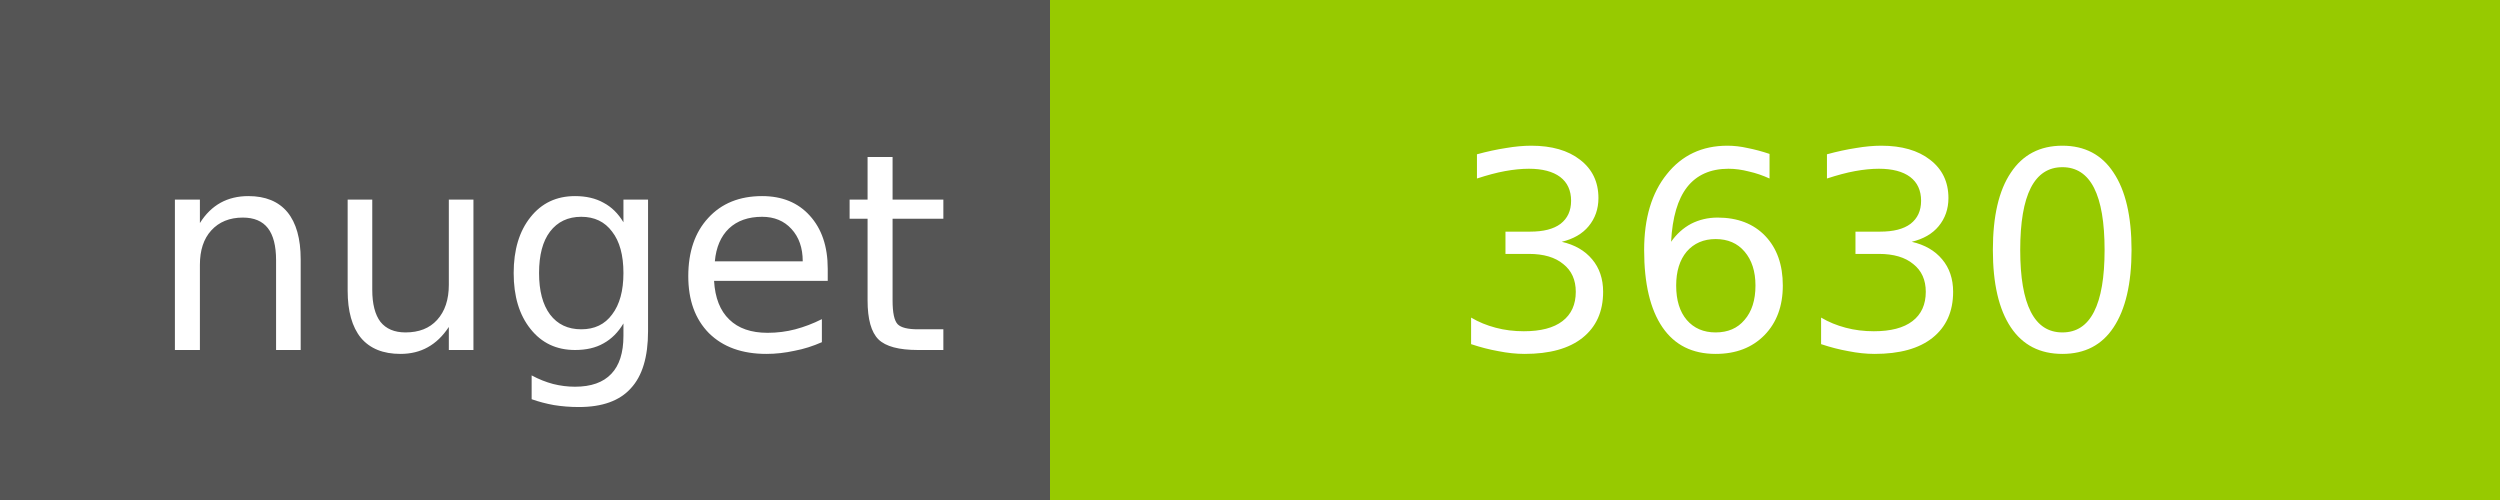
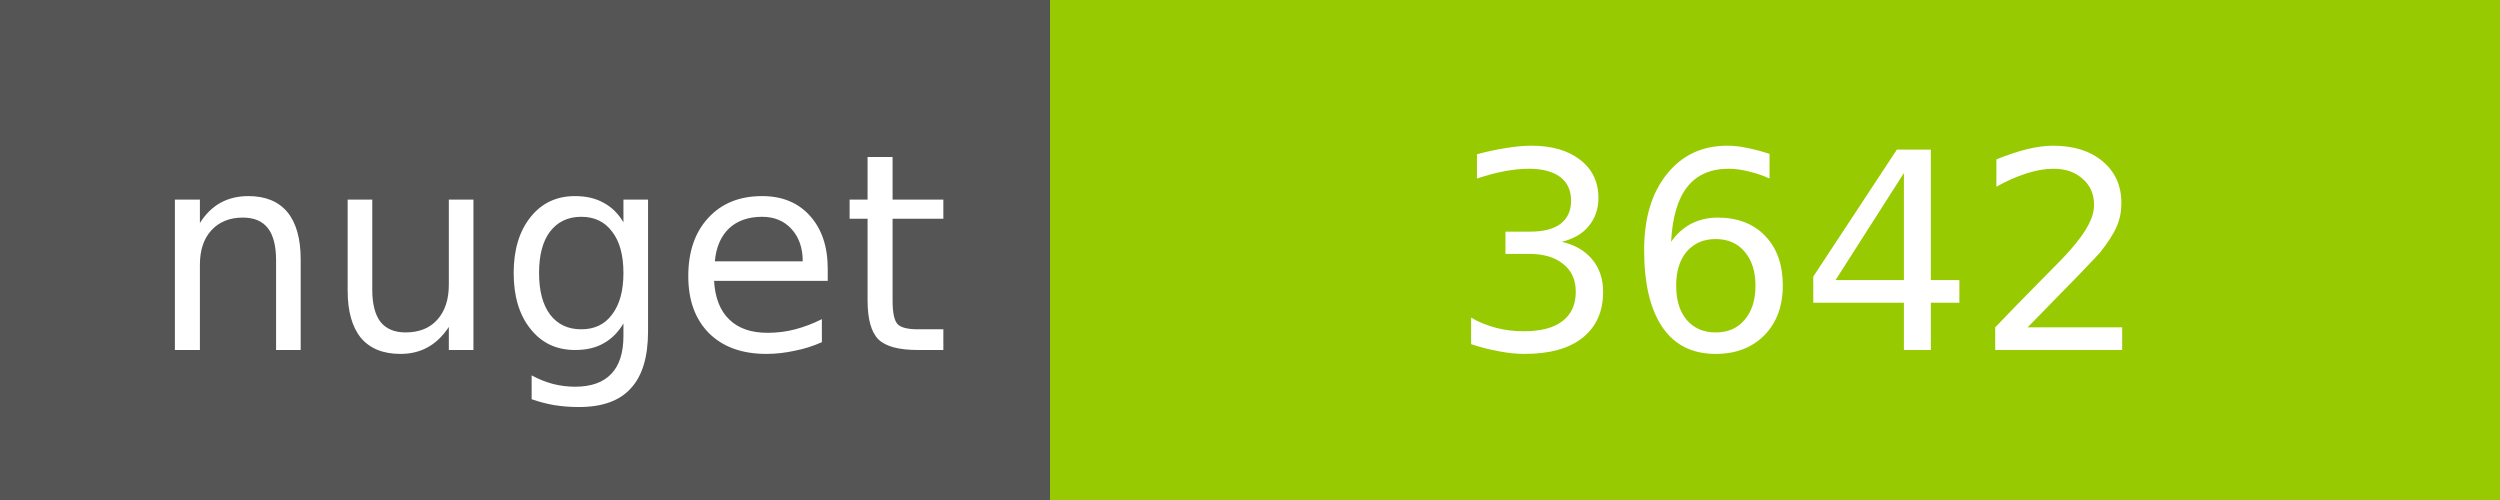
<svg xmlns="http://www.w3.org/2000/svg" width="100" height="20">
  <g shape-rendering="crispEdges">
    <path fill="#555" d="M0 0h42v20H0z" />
    <path fill="#97CA00" d="M42 0h58v20H42z" />
  </g>
  <g fill="#fff" text-anchor="middle" font-family="DejaVu Sans,Verdana,Geneva,sans-serif" font-size="11">
    <text x="22" y="14">nuget</text>
-     <text x="72" y="14">3630</text>
+     <text x="72" y="14">3642</text>
  </g>
</svg>
